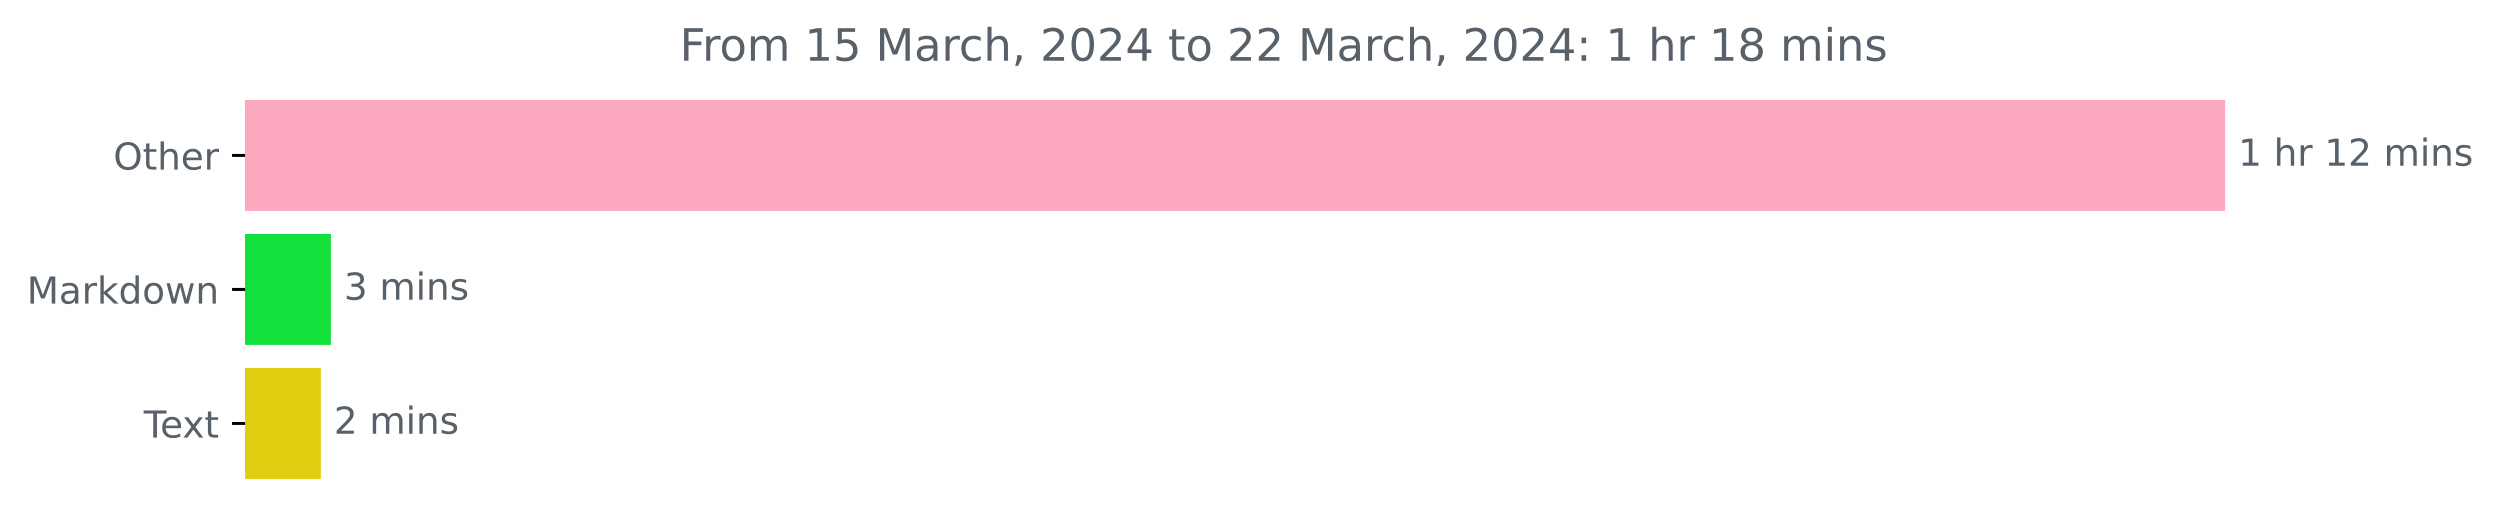
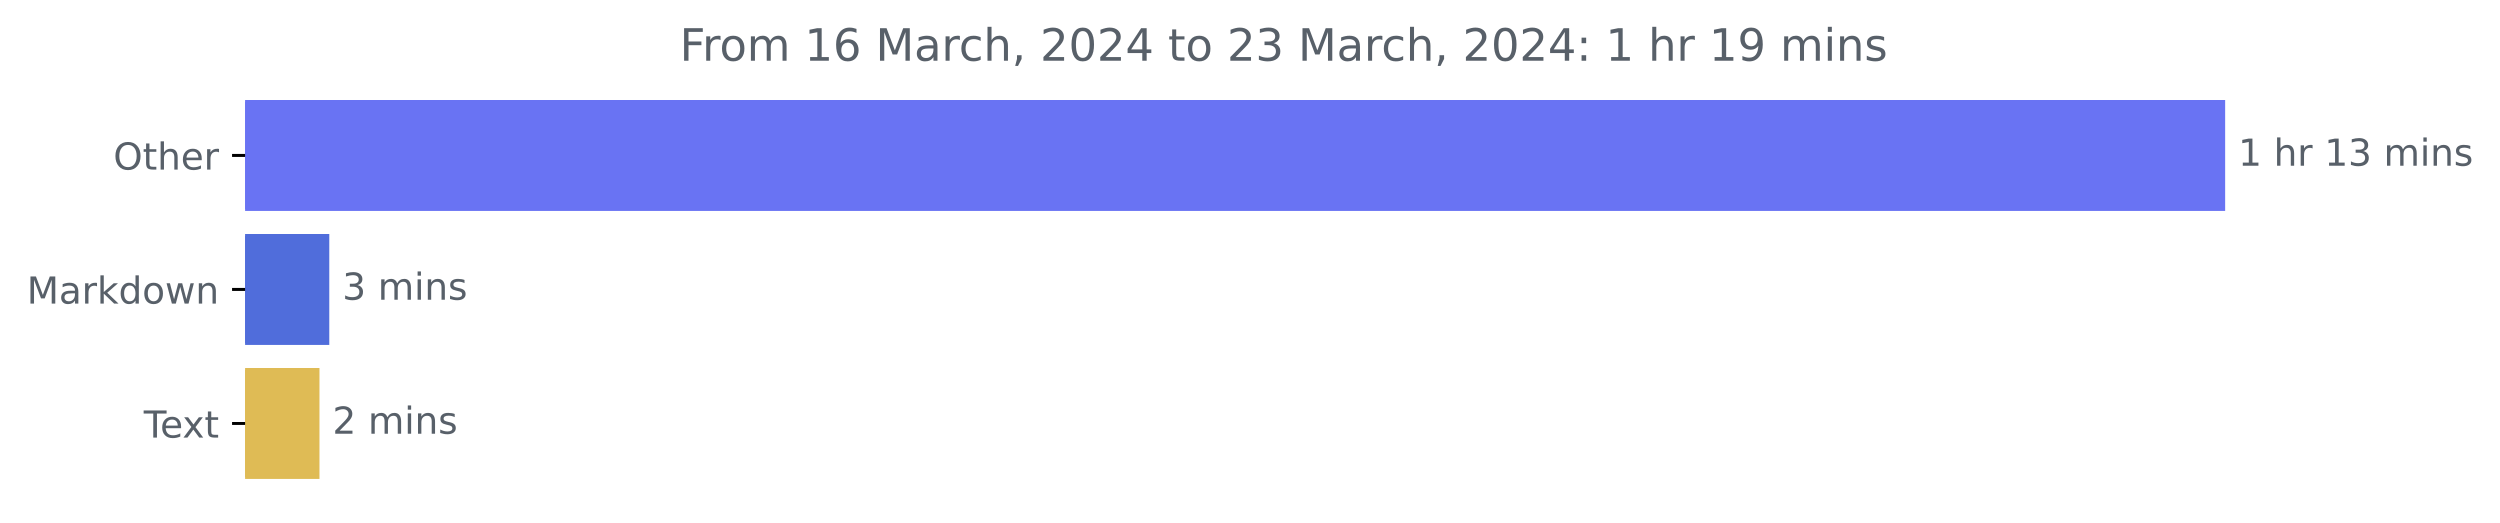
<svg xmlns="http://www.w3.org/2000/svg" xmlns:xlink="http://www.w3.org/1999/xlink" width="671.605pt" height="140.398pt" viewBox="0 0 671.605 140.398" version="1.1">
  <defs>
    <style type="text/css">*{stroke-linejoin: round; stroke-linecap: butt}</style>
  </defs>
  <g id="figure_1">
    <g id="patch_1">
      <path d="M 0 140.398  L 671.605 140.398  L 671.605 0  L 0 0  L 0 140.398  z " style="fill: none" />
    </g>
    <g id="axes_1">
      <g id="patch_2">
-         <path d="M 65.841 27.358  L 597.269 27.358  L 597.269 56.158  L 65.841 56.158  z " clip-path="url(#p75e1436413)" style="fill: #fca8be; stroke: #fca8be; stroke-linejoin: miter" />
+         <path d="M 65.841 27.358  L 597.269 27.358  L 597.269 56.158  L 65.841 56.158  z " clip-path="url(#pe9abc6b2b1)" style="fill: #6973f3; stroke: #6973f3; stroke-linejoin: miter" />
      </g>
      <g id="patch_3">
-         <path d="M 65.841 63.358  L 88.392 63.358  L 88.392 92.158  L 65.841 92.158  z " clip-path="url(#p75e1436413)" style="fill: #14e03b; stroke: #14e03b; stroke-linejoin: miter" />
+         <path d="M 65.841 63.358  L 87.96 63.358  L 87.96 92.158  L 65.841 92.158  z " clip-path="url(#pe9abc6b2b1)" style="fill: #506ddb; stroke: #506ddb; stroke-linejoin: miter" />
      </g>
      <g id="patch_4">
-         <path d="M 65.841 99.358  L 85.695 99.358  L 85.695 128.158  L 65.841 128.158  z " clip-path="url(#p75e1436413)" style="fill: #e2ce11; stroke: #e2ce11; stroke-linejoin: miter" />
+         <path d="M 65.841 99.358  L 85.324 99.358  L 85.324 128.158  L 65.841 128.158  z " clip-path="url(#pe9abc6b2b1)" style="fill: #dfbb55; stroke: #dfbb55; stroke-linejoin: miter" />
      </g>
      <g id="matplotlib.axis_1" />
      <g id="matplotlib.axis_2">
        <g id="ytick_1">
          <g id="line2d_1">
            <defs>
-               <path id="m1e7972b839" d="M 0 0  L -3.5 0  " style="stroke: #000000; stroke-width: 0.8" />
+               <path id="m55acaa2ef6" d="M 0 0  L -3.5 0  " style="stroke: #000000; stroke-width: 0.8" />
            </defs>
            <g>
-               <use xlink:href="#m1e7972b839" x="65.841" y="41.758" style="stroke: #000000; stroke-width: 0.8" />
+               <use xlink:href="#m55acaa2ef6" x="65.841" y="41.758" style="stroke: #000000; stroke-width: 0.8" />
            </g>
          </g>
          <g id="text_1">
            <g style="fill: #586069" transform="translate(30.44687 45.55734)scale(0.1 -0.1)">
              <defs>
                <path id="DejaVuSans-4f" d="M 2522 4238  Q 1834 4238 1429 3725  Q 1025 3213 1025 2328  Q 1025 1447 1429 934  Q 1834 422 2522 422  Q 3209 422 3611 934  Q 4013 1447 4013 2328  Q 4013 3213 3611 3725  Q 3209 4238 2522 4238  z M 2522 4750  Q 3503 4750 4090 4092  Q 4678 3434 4678 2328  Q 4678 1225 4090 567  Q 3503 -91 2522 -91  Q 1538 -91 948 565  Q 359 1222 359 2328  Q 359 3434 948 4092  Q 1538 4750 2522 4750  z " transform="scale(0.015625)" />
                <path id="DejaVuSans-74" d="M 1172 4494  L 1172 3500  L 2356 3500  L 2356 3053  L 1172 3053  L 1172 1153  Q 1172 725 1289 603  Q 1406 481 1766 481  L 2356 481  L 2356 0  L 1766 0  Q 1100 0 847 248  Q 594 497 594 1153  L 594 3053  L 172 3053  L 172 3500  L 594 3500  L 594 4494  L 1172 4494  z " transform="scale(0.015625)" />
                <path id="DejaVuSans-68" d="M 3513 2113  L 3513 0  L 2938 0  L 2938 2094  Q 2938 2591 2744 2837  Q 2550 3084 2163 3084  Q 1697 3084 1428 2787  Q 1159 2491 1159 1978  L 1159 0  L 581 0  L 581 4863  L 1159 4863  L 1159 2956  Q 1366 3272 1645 3428  Q 1925 3584 2291 3584  Q 2894 3584 3203 3211  Q 3513 2838 3513 2113  z " transform="scale(0.015625)" />
                <path id="DejaVuSans-65" d="M 3597 1894  L 3597 1613  L 953 1613  Q 991 1019 1311 708  Q 1631 397 2203 397  Q 2534 397 2845 478  Q 3156 559 3463 722  L 3463 178  Q 3153 47 2828 -22  Q 2503 -91 2169 -91  Q 1331 -91 842 396  Q 353 884 353 1716  Q 353 2575 817 3079  Q 1281 3584 2069 3584  Q 2775 3584 3186 3129  Q 3597 2675 3597 1894  z M 3022 2063  Q 3016 2534 2758 2815  Q 2500 3097 2075 3097  Q 1594 3097 1305 2825  Q 1016 2553 972 2059  L 3022 2063  z " transform="scale(0.015625)" />
                <path id="DejaVuSans-72" d="M 2631 2963  Q 2534 3019 2420 3045  Q 2306 3072 2169 3072  Q 1681 3072 1420 2755  Q 1159 2438 1159 1844  L 1159 0  L 581 0  L 581 3500  L 1159 3500  L 1159 2956  Q 1341 3275 1631 3429  Q 1922 3584 2338 3584  Q 2397 3584 2469 3576  Q 2541 3569 2628 3553  L 2631 2963  z " transform="scale(0.015625)" />
              </defs>
              <use xlink:href="#DejaVuSans-4f" />
              <use xlink:href="#DejaVuSans-74" x="78.711" />
              <use xlink:href="#DejaVuSans-68" x="117.92" />
              <use xlink:href="#DejaVuSans-65" x="181.299" />
              <use xlink:href="#DejaVuSans-72" x="242.822" />
            </g>
          </g>
        </g>
        <g id="ytick_2">
          <g id="line2d_2">
            <g>
-               <use xlink:href="#m1e7972b839" x="65.841" y="77.758" style="stroke: #000000; stroke-width: 0.8" />
+               <use xlink:href="#m55acaa2ef6" x="65.841" y="77.758" style="stroke: #000000; stroke-width: 0.8" />
            </g>
          </g>
          <g id="text_2">
            <g style="fill: #586069" transform="translate(7.2 81.55734)scale(0.1 -0.1)">
              <defs>
                <path id="DejaVuSans-4d" d="M 628 4666  L 1569 4666  L 2759 1491  L 3956 4666  L 4897 4666  L 4897 0  L 4281 0  L 4281 4097  L 3078 897  L 2444 897  L 1241 4097  L 1241 0  L 628 0  L 628 4666  z " transform="scale(0.015625)" />
                <path id="DejaVuSans-61" d="M 2194 1759  Q 1497 1759 1228 1600  Q 959 1441 959 1056  Q 959 750 1161 570  Q 1363 391 1709 391  Q 2188 391 2477 730  Q 2766 1069 2766 1631  L 2766 1759  L 2194 1759  z M 3341 1997  L 3341 0  L 2766 0  L 2766 531  Q 2569 213 2275 61  Q 1981 -91 1556 -91  Q 1019 -91 701 211  Q 384 513 384 1019  Q 384 1609 779 1909  Q 1175 2209 1959 2209  L 2766 2209  L 2766 2266  Q 2766 2663 2505 2880  Q 2244 3097 1772 3097  Q 1472 3097 1187 3025  Q 903 2953 641 2809  L 641 3341  Q 956 3463 1253 3523  Q 1550 3584 1831 3584  Q 2591 3584 2966 3190  Q 3341 2797 3341 1997  z " transform="scale(0.015625)" />
                <path id="DejaVuSans-6b" d="M 581 4863  L 1159 4863  L 1159 1991  L 2875 3500  L 3609 3500  L 1753 1863  L 3688 0  L 2938 0  L 1159 1709  L 1159 0  L 581 0  L 581 4863  z " transform="scale(0.015625)" />
                <path id="DejaVuSans-64" d="M 2906 2969  L 2906 4863  L 3481 4863  L 3481 0  L 2906 0  L 2906 525  Q 2725 213 2448 61  Q 2172 -91 1784 -91  Q 1150 -91 751 415  Q 353 922 353 1747  Q 353 2572 751 3078  Q 1150 3584 1784 3584  Q 2172 3584 2448 3432  Q 2725 3281 2906 2969  z M 947 1747  Q 947 1113 1208 752  Q 1469 391 1925 391  Q 2381 391 2643 752  Q 2906 1113 2906 1747  Q 2906 2381 2643 2742  Q 2381 3103 1925 3103  Q 1469 3103 1208 2742  Q 947 2381 947 1747  z " transform="scale(0.015625)" />
                <path id="DejaVuSans-6f" d="M 1959 3097  Q 1497 3097 1228 2736  Q 959 2375 959 1747  Q 959 1119 1226 758  Q 1494 397 1959 397  Q 2419 397 2687 759  Q 2956 1122 2956 1747  Q 2956 2369 2687 2733  Q 2419 3097 1959 3097  z M 1959 3584  Q 2709 3584 3137 3096  Q 3566 2609 3566 1747  Q 3566 888 3137 398  Q 2709 -91 1959 -91  Q 1206 -91 779 398  Q 353 888 353 1747  Q 353 2609 779 3096  Q 1206 3584 1959 3584  z " transform="scale(0.015625)" />
                <path id="DejaVuSans-77" d="M 269 3500  L 844 3500  L 1563 769  L 2278 3500  L 2956 3500  L 3675 769  L 4391 3500  L 4966 3500  L 4050 0  L 3372 0  L 2619 2869  L 1863 0  L 1184 0  L 269 3500  z " transform="scale(0.015625)" />
                <path id="DejaVuSans-6e" d="M 3513 2113  L 3513 0  L 2938 0  L 2938 2094  Q 2938 2591 2744 2837  Q 2550 3084 2163 3084  Q 1697 3084 1428 2787  Q 1159 2491 1159 1978  L 1159 0  L 581 0  L 581 3500  L 1159 3500  L 1159 2956  Q 1366 3272 1645 3428  Q 1925 3584 2291 3584  Q 2894 3584 3203 3211  Q 3513 2838 3513 2113  z " transform="scale(0.015625)" />
              </defs>
              <use xlink:href="#DejaVuSans-4d" />
              <use xlink:href="#DejaVuSans-61" x="86.279" />
              <use xlink:href="#DejaVuSans-72" x="147.559" />
              <use xlink:href="#DejaVuSans-6b" x="188.672" />
              <use xlink:href="#DejaVuSans-64" x="246.582" />
              <use xlink:href="#DejaVuSans-6f" x="310.059" />
              <use xlink:href="#DejaVuSans-77" x="371.24" />
              <use xlink:href="#DejaVuSans-6e" x="453.027" />
            </g>
          </g>
        </g>
        <g id="ytick_3">
          <g id="line2d_3">
            <g>
-               <use xlink:href="#m1e7972b839" x="65.841" y="113.758" style="stroke: #000000; stroke-width: 0.8" />
+               <use xlink:href="#m55acaa2ef6" x="65.841" y="113.758" style="stroke: #000000; stroke-width: 0.8" />
            </g>
          </g>
          <g id="text_3">
            <g style="fill: #586069" transform="translate(38.61563 117.5573)scale(0.1 -0.1)">
              <defs>
                <path id="DejaVuSans-54" d="M -19 4666  L 3928 4666  L 3928 4134  L 2272 4134  L 2272 0  L 1638 0  L 1638 4134  L -19 4134  L -19 4666  z " transform="scale(0.015625)" />
                <path id="DejaVuSans-78" d="M 3513 3500  L 2247 1797  L 3578 0  L 2900 0  L 1881 1375  L 863 0  L 184 0  L 1544 1831  L 300 3500  L 978 3500  L 1906 2253  L 2834 3500  L 3513 3500  z " transform="scale(0.015625)" />
              </defs>
              <use xlink:href="#DejaVuSans-54" />
              <use xlink:href="#DejaVuSans-65" x="44.084" />
              <use xlink:href="#DejaVuSans-78" x="103.857" />
              <use xlink:href="#DejaVuSans-74" x="163.037" />
            </g>
          </g>
        </g>
      </g>
      <g id="text_4">
        <g style="fill: #586069" transform="translate(601.2692 44.5175)scale(0.1 -0.1)">
          <defs>
            <path id="DejaVuSans-31" d="M 794 531  L 1825 531  L 1825 4091  L 703 3866  L 703 4441  L 1819 4666  L 2450 4666  L 2450 531  L 3481 531  L 3481 0  L 794 0  L 794 531  z " transform="scale(0.015625)" />
            <path id="DejaVuSans-20" transform="scale(0.015625)" />
-             <path id="DejaVuSans-32" d="M 1228 531  L 3431 531  L 3431 0  L 469 0  L 469 531  Q 828 903 1448 1529  Q 2069 2156 2228 2338  Q 2531 2678 2651 2914  Q 2772 3150 2772 3378  Q 2772 3750 2511 3984  Q 2250 4219 1831 4219  Q 1534 4219 1204 4116  Q 875 4013 500 3803  L 500 4441  Q 881 4594 1212 4672  Q 1544 4750 1819 4750  Q 2544 4750 2975 4387  Q 3406 4025 3406 3419  Q 3406 3131 3298 2873  Q 3191 2616 2906 2266  Q 2828 2175 2409 1742  Q 1991 1309 1228 531  z " transform="scale(0.015625)" />
+             <path id="DejaVuSans-33" d="M 2597 2516  Q 3050 2419 3304 2112  Q 3559 1806 3559 1356  Q 3559 666 3084 287  Q 2609 -91 1734 -91  Q 1441 -91 1130 -33  Q 819 25 488 141  L 488 750  Q 750 597 1062 519  Q 1375 441 1716 441  Q 2309 441 2620 675  Q 2931 909 2931 1356  Q 2931 1769 2642 2001  Q 2353 2234 1838 2234  L 1294 2234  L 1294 2753  L 1863 2753  Q 2328 2753 2575 2939  Q 2822 3125 2822 3475  Q 2822 3834 2567 4026  Q 2313 4219 1838 4219  Q 1578 4219 1281 4162  Q 984 4106 628 3988  L 628 4550  Q 988 4650 1302 4700  Q 1616 4750 1894 4750  Q 2613 4750 3031 4423  Q 3450 4097 3450 3541  Q 3450 3153 3228 2886  Q 3006 2619 2597 2516  z " transform="scale(0.015625)" />
            <path id="DejaVuSans-6d" d="M 3328 2828  Q 3544 3216 3844 3400  Q 4144 3584 4550 3584  Q 5097 3584 5394 3201  Q 5691 2819 5691 2113  L 5691 0  L 5113 0  L 5113 2094  Q 5113 2597 4934 2840  Q 4756 3084 4391 3084  Q 3944 3084 3684 2787  Q 3425 2491 3425 1978  L 3425 0  L 2847 0  L 2847 2094  Q 2847 2600 2669 2842  Q 2491 3084 2119 3084  Q 1678 3084 1418 2786  Q 1159 2488 1159 1978  L 1159 0  L 581 0  L 581 3500  L 1159 3500  L 1159 2956  Q 1356 3278 1631 3431  Q 1906 3584 2284 3584  Q 2666 3584 2933 3390  Q 3200 3197 3328 2828  z " transform="scale(0.015625)" />
            <path id="DejaVuSans-69" d="M 603 3500  L 1178 3500  L 1178 0  L 603 0  L 603 3500  z M 603 4863  L 1178 4863  L 1178 4134  L 603 4134  L 603 4863  z " transform="scale(0.015625)" />
            <path id="DejaVuSans-73" d="M 2834 3397  L 2834 2853  Q 2591 2978 2328 3040  Q 2066 3103 1784 3103  Q 1356 3103 1142 2972  Q 928 2841 928 2578  Q 928 2378 1081 2264  Q 1234 2150 1697 2047  L 1894 2003  Q 2506 1872 2764 1633  Q 3022 1394 3022 966  Q 3022 478 2636 193  Q 2250 -91 1575 -91  Q 1294 -91 989 -36  Q 684 19 347 128  L 347 722  Q 666 556 975 473  Q 1284 391 1588 391  Q 1994 391 2212 530  Q 2431 669 2431 922  Q 2431 1156 2273 1281  Q 2116 1406 1581 1522  L 1381 1569  Q 847 1681 609 1914  Q 372 2147 372 2553  Q 372 3047 722 3315  Q 1072 3584 1716 3584  Q 2034 3584 2315 3537  Q 2597 3491 2834 3397  z " transform="scale(0.015625)" />
          </defs>
          <use xlink:href="#DejaVuSans-31" />
          <use xlink:href="#DejaVuSans-20" x="63.623" />
          <use xlink:href="#DejaVuSans-68" x="95.41" />
          <use xlink:href="#DejaVuSans-72" x="158.789" />
          <use xlink:href="#DejaVuSans-20" x="199.902" />
          <use xlink:href="#DejaVuSans-31" x="231.689" />
-           <use xlink:href="#DejaVuSans-32" x="295.312" />
+           <use xlink:href="#DejaVuSans-33" x="295.312" />
          <use xlink:href="#DejaVuSans-20" x="358.936" />
          <use xlink:href="#DejaVuSans-6d" x="390.723" />
          <use xlink:href="#DejaVuSans-69" x="488.135" />
          <use xlink:href="#DejaVuSans-6e" x="515.918" />
          <use xlink:href="#DejaVuSans-73" x="579.297" />
        </g>
      </g>
      <g id="text_5">
-         <g style="fill: #586069" transform="translate(92.39234 80.5175)scale(0.1 -0.1)">
-           <defs>
-             <path id="DejaVuSans-33" d="M 2597 2516  Q 3050 2419 3304 2112  Q 3559 1806 3559 1356  Q 3559 666 3084 287  Q 2609 -91 1734 -91  Q 1441 -91 1130 -33  Q 819 25 488 141  L 488 750  Q 750 597 1062 519  Q 1375 441 1716 441  Q 2309 441 2620 675  Q 2931 909 2931 1356  Q 2931 1769 2642 2001  Q 2353 2234 1838 2234  L 1294 2234  L 1294 2753  L 1863 2753  Q 2328 2753 2575 2939  Q 2822 3125 2822 3475  Q 2822 3834 2567 4026  Q 2313 4219 1838 4219  Q 1578 4219 1281 4162  Q 984 4106 628 3988  L 628 4550  Q 988 4650 1302 4700  Q 1616 4750 1894 4750  Q 2613 4750 3031 4423  Q 3450 4097 3450 3541  Q 3450 3153 3228 2886  Q 3006 2619 2597 2516  z " transform="scale(0.015625)" />
-           </defs>
+         <g style="fill: #586069" transform="translate(91.95961 80.5175)scale(0.1 -0.1)">
          <use xlink:href="#DejaVuSans-33" />
          <use xlink:href="#DejaVuSans-20" x="63.623" />
          <use xlink:href="#DejaVuSans-6d" x="95.41" />
          <use xlink:href="#DejaVuSans-69" x="192.822" />
          <use xlink:href="#DejaVuSans-6e" x="220.605" />
          <use xlink:href="#DejaVuSans-73" x="283.984" />
        </g>
      </g>
      <g id="text_6">
-         <g style="fill: #586069" transform="translate(89.69531 116.5175)scale(0.1 -0.1)">
+         <g style="fill: #586069" transform="translate(89.32367 116.5175)scale(0.1 -0.1)">
+           <defs>
+             <path id="DejaVuSans-32" d="M 1228 531  L 3431 531  L 3431 0  L 469 0  L 469 531  Q 828 903 1448 1529  Q 2069 2156 2228 2338  Q 2531 2678 2651 2914  Q 2772 3150 2772 3378  Q 2772 3750 2511 3984  Q 2250 4219 1831 4219  Q 1534 4219 1204 4116  Q 875 4013 500 3803  L 500 4441  Q 881 4594 1212 4672  Q 1544 4750 1819 4750  Q 2544 4750 2975 4387  Q 3406 4025 3406 3419  Q 3406 3131 3298 2873  Q 3191 2616 2906 2266  Q 2828 2175 2409 1742  Q 1991 1309 1228 531  z " transform="scale(0.015625)" />
+           </defs>
          <use xlink:href="#DejaVuSans-32" />
          <use xlink:href="#DejaVuSans-20" x="63.623" />
          <use xlink:href="#DejaVuSans-6d" x="95.41" />
          <use xlink:href="#DejaVuSans-69" x="192.822" />
          <use xlink:href="#DejaVuSans-6e" x="220.605" />
          <use xlink:href="#DejaVuSans-73" x="283.984" />
        </g>
      </g>
      <g id="text_7">
        <g style="fill: #586069" transform="translate(182.5987 16.31812)scale(0.12 -0.12)">
          <defs>
            <path id="DejaVuSans-46" d="M 628 4666  L 3309 4666  L 3309 4134  L 1259 4134  L 1259 2759  L 3109 2759  L 3109 2228  L 1259 2228  L 1259 0  L 628 0  L 628 4666  z " transform="scale(0.015625)" />
-             <path id="DejaVuSans-35" d="M 691 4666  L 3169 4666  L 3169 4134  L 1269 4134  L 1269 2991  Q 1406 3038 1543 3061  Q 1681 3084 1819 3084  Q 2600 3084 3056 2656  Q 3513 2228 3513 1497  Q 3513 744 3044 326  Q 2575 -91 1722 -91  Q 1428 -91 1123 -41  Q 819 9 494 109  L 494 744  Q 775 591 1075 516  Q 1375 441 1709 441  Q 2250 441 2565 725  Q 2881 1009 2881 1497  Q 2881 1984 2565 2268  Q 2250 2553 1709 2553  Q 1456 2553 1204 2497  Q 953 2441 691 2322  L 691 4666  z " transform="scale(0.015625)" />
+             <path id="DejaVuSans-36" d="M 2113 2584  Q 1688 2584 1439 2293  Q 1191 2003 1191 1497  Q 1191 994 1439 701  Q 1688 409 2113 409  Q 2538 409 2786 701  Q 3034 994 3034 1497  Q 3034 2003 2786 2293  Q 2538 2584 2113 2584  z M 3366 4563  L 3366 3988  Q 3128 4100 2886 4159  Q 2644 4219 2406 4219  Q 1781 4219 1451 3797  Q 1122 3375 1075 2522  Q 1259 2794 1537 2939  Q 1816 3084 2150 3084  Q 2853 3084 3261 2657  Q 3669 2231 3669 1497  Q 3669 778 3244 343  Q 2819 -91 2113 -91  Q 1303 -91 875 529  Q 447 1150 447 2328  Q 447 3434 972 4092  Q 1497 4750 2381 4750  Q 2619 4750 2861 4703  Q 3103 4656 3366 4563  z " transform="scale(0.015625)" />
            <path id="DejaVuSans-63" d="M 3122 3366  L 3122 2828  Q 2878 2963 2633 3030  Q 2388 3097 2138 3097  Q 1578 3097 1268 2742  Q 959 2388 959 1747  Q 959 1106 1268 751  Q 1578 397 2138 397  Q 2388 397 2633 464  Q 2878 531 3122 666  L 3122 134  Q 2881 22 2623 -34  Q 2366 -91 2075 -91  Q 1284 -91 818 406  Q 353 903 353 1747  Q 353 2603 823 3093  Q 1294 3584 2113 3584  Q 2378 3584 2631 3529  Q 2884 3475 3122 3366  z " transform="scale(0.015625)" />
            <path id="DejaVuSans-2c" d="M 750 794  L 1409 794  L 1409 256  L 897 -744  L 494 -744  L 750 256  L 750 794  z " transform="scale(0.015625)" />
            <path id="DejaVuSans-30" d="M 2034 4250  Q 1547 4250 1301 3770  Q 1056 3291 1056 2328  Q 1056 1369 1301 889  Q 1547 409 2034 409  Q 2525 409 2770 889  Q 3016 1369 3016 2328  Q 3016 3291 2770 3770  Q 2525 4250 2034 4250  z M 2034 4750  Q 2819 4750 3233 4129  Q 3647 3509 3647 2328  Q 3647 1150 3233 529  Q 2819 -91 2034 -91  Q 1250 -91 836 529  Q 422 1150 422 2328  Q 422 3509 836 4129  Q 1250 4750 2034 4750  z " transform="scale(0.015625)" />
            <path id="DejaVuSans-34" d="M 2419 4116  L 825 1625  L 2419 1625  L 2419 4116  z M 2253 4666  L 3047 4666  L 3047 1625  L 3713 1625  L 3713 1100  L 3047 1100  L 3047 0  L 2419 0  L 2419 1100  L 313 1100  L 313 1709  L 2253 4666  z " transform="scale(0.015625)" />
            <path id="DejaVuSans-3a" d="M 750 794  L 1409 794  L 1409 0  L 750 0  L 750 794  z M 750 3309  L 1409 3309  L 1409 2516  L 750 2516  L 750 3309  z " transform="scale(0.015625)" />
-             <path id="DejaVuSans-38" d="M 2034 2216  Q 1584 2216 1326 1975  Q 1069 1734 1069 1313  Q 1069 891 1326 650  Q 1584 409 2034 409  Q 2484 409 2743 651  Q 3003 894 3003 1313  Q 3003 1734 2745 1975  Q 2488 2216 2034 2216  z M 1403 2484  Q 997 2584 770 2862  Q 544 3141 544 3541  Q 544 4100 942 4425  Q 1341 4750 2034 4750  Q 2731 4750 3128 4425  Q 3525 4100 3525 3541  Q 3525 3141 3298 2862  Q 3072 2584 2669 2484  Q 3125 2378 3379 2068  Q 3634 1759 3634 1313  Q 3634 634 3220 271  Q 2806 -91 2034 -91  Q 1263 -91 848 271  Q 434 634 434 1313  Q 434 1759 690 2068  Q 947 2378 1403 2484  z M 1172 3481  Q 1172 3119 1398 2916  Q 1625 2713 2034 2713  Q 2441 2713 2670 2916  Q 2900 3119 2900 3481  Q 2900 3844 2670 4047  Q 2441 4250 2034 4250  Q 1625 4250 1398 4047  Q 1172 3844 1172 3481  z " transform="scale(0.015625)" />
+             <path id="DejaVuSans-39" d="M 703 97  L 703 672  Q 941 559 1184 500  Q 1428 441 1663 441  Q 2288 441 2617 861  Q 2947 1281 2994 2138  Q 2813 1869 2534 1725  Q 2256 1581 1919 1581  Q 1219 1581 811 2004  Q 403 2428 403 3163  Q 403 3881 828 4315  Q 1253 4750 1959 4750  Q 2769 4750 3195 4129  Q 3622 3509 3622 2328  Q 3622 1225 3098 567  Q 2575 -91 1691 -91  Q 1453 -91 1209 -44  Q 966 3 703 97  z M 1959 2075  Q 2384 2075 2632 2365  Q 2881 2656 2881 3163  Q 2881 3666 2632 3958  Q 2384 4250 1959 4250  Q 1534 4250 1286 3958  Q 1038 3666 1038 3163  Q 1038 2656 1286 2365  Q 1534 2075 1959 2075  z " transform="scale(0.015625)" />
          </defs>
          <use xlink:href="#DejaVuSans-46" />
          <use xlink:href="#DejaVuSans-72" x="50.27" />
          <use xlink:href="#DejaVuSans-6f" x="89.133" />
          <use xlink:href="#DejaVuSans-6d" x="150.314" />
          <use xlink:href="#DejaVuSans-20" x="247.727" />
          <use xlink:href="#DejaVuSans-31" x="279.514" />
-           <use xlink:href="#DejaVuSans-35" x="343.137" />
+           <use xlink:href="#DejaVuSans-36" x="343.137" />
          <use xlink:href="#DejaVuSans-20" x="406.76" />
          <use xlink:href="#DejaVuSans-4d" x="438.547" />
          <use xlink:href="#DejaVuSans-61" x="524.826" />
          <use xlink:href="#DejaVuSans-72" x="586.105" />
          <use xlink:href="#DejaVuSans-63" x="624.969" />
          <use xlink:href="#DejaVuSans-68" x="679.949" />
          <use xlink:href="#DejaVuSans-2c" x="743.328" />
          <use xlink:href="#DejaVuSans-20" x="775.115" />
          <use xlink:href="#DejaVuSans-32" x="806.902" />
          <use xlink:href="#DejaVuSans-30" x="870.525" />
          <use xlink:href="#DejaVuSans-32" x="934.148" />
          <use xlink:href="#DejaVuSans-34" x="997.771" />
          <use xlink:href="#DejaVuSans-20" x="1061.395" />
          <use xlink:href="#DejaVuSans-74" x="1093.182" />
          <use xlink:href="#DejaVuSans-6f" x="1132.391" />
          <use xlink:href="#DejaVuSans-20" x="1193.572" />
          <use xlink:href="#DejaVuSans-32" x="1225.359" />
-           <use xlink:href="#DejaVuSans-32" x="1288.982" />
+           <use xlink:href="#DejaVuSans-33" x="1288.982" />
          <use xlink:href="#DejaVuSans-20" x="1352.605" />
          <use xlink:href="#DejaVuSans-4d" x="1384.393" />
          <use xlink:href="#DejaVuSans-61" x="1470.672" />
          <use xlink:href="#DejaVuSans-72" x="1531.951" />
          <use xlink:href="#DejaVuSans-63" x="1570.814" />
          <use xlink:href="#DejaVuSans-68" x="1625.795" />
          <use xlink:href="#DejaVuSans-2c" x="1689.174" />
          <use xlink:href="#DejaVuSans-20" x="1720.961" />
          <use xlink:href="#DejaVuSans-32" x="1752.748" />
          <use xlink:href="#DejaVuSans-30" x="1816.371" />
          <use xlink:href="#DejaVuSans-32" x="1879.994" />
          <use xlink:href="#DejaVuSans-34" x="1943.617" />
          <use xlink:href="#DejaVuSans-3a" x="2007.24" />
          <use xlink:href="#DejaVuSans-20" x="2040.932" />
          <use xlink:href="#DejaVuSans-31" x="2072.719" />
          <use xlink:href="#DejaVuSans-20" x="2136.342" />
          <use xlink:href="#DejaVuSans-68" x="2168.129" />
          <use xlink:href="#DejaVuSans-72" x="2231.508" />
          <use xlink:href="#DejaVuSans-20" x="2272.621" />
          <use xlink:href="#DejaVuSans-31" x="2304.408" />
-           <use xlink:href="#DejaVuSans-38" x="2368.031" />
+           <use xlink:href="#DejaVuSans-39" x="2368.031" />
          <use xlink:href="#DejaVuSans-20" x="2431.654" />
          <use xlink:href="#DejaVuSans-6d" x="2463.441" />
          <use xlink:href="#DejaVuSans-69" x="2560.854" />
          <use xlink:href="#DejaVuSans-6e" x="2588.637" />
          <use xlink:href="#DejaVuSans-73" x="2652.016" />
        </g>
      </g>
    </g>
  </g>
  <defs>
-     <clipPath id="p75e1436413">
+     <clipPath id="pe9abc6b2b1">
      <rect x="65.841" y="22.318" width="558" height="110.88" />
    </clipPath>
  </defs>
</svg>
